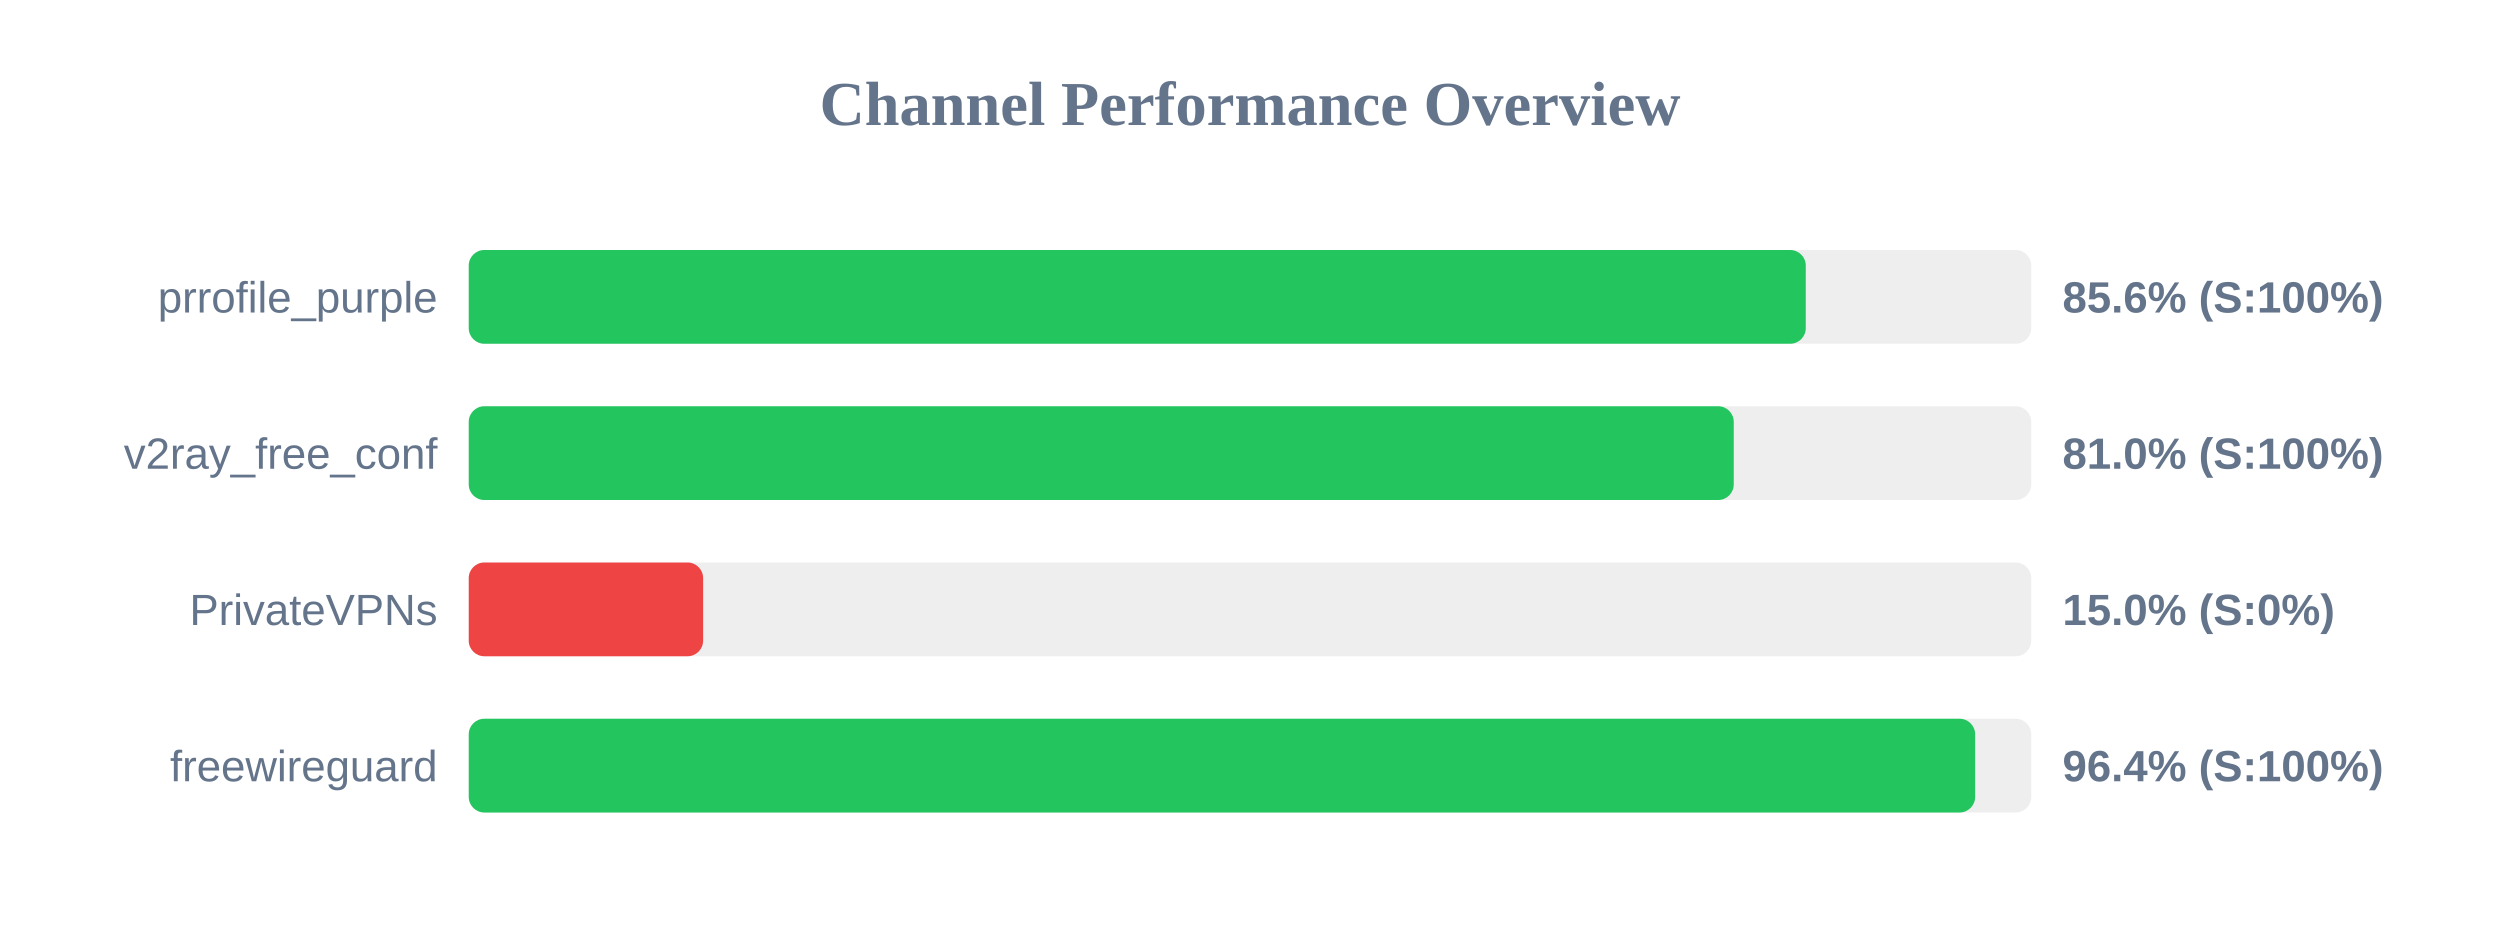
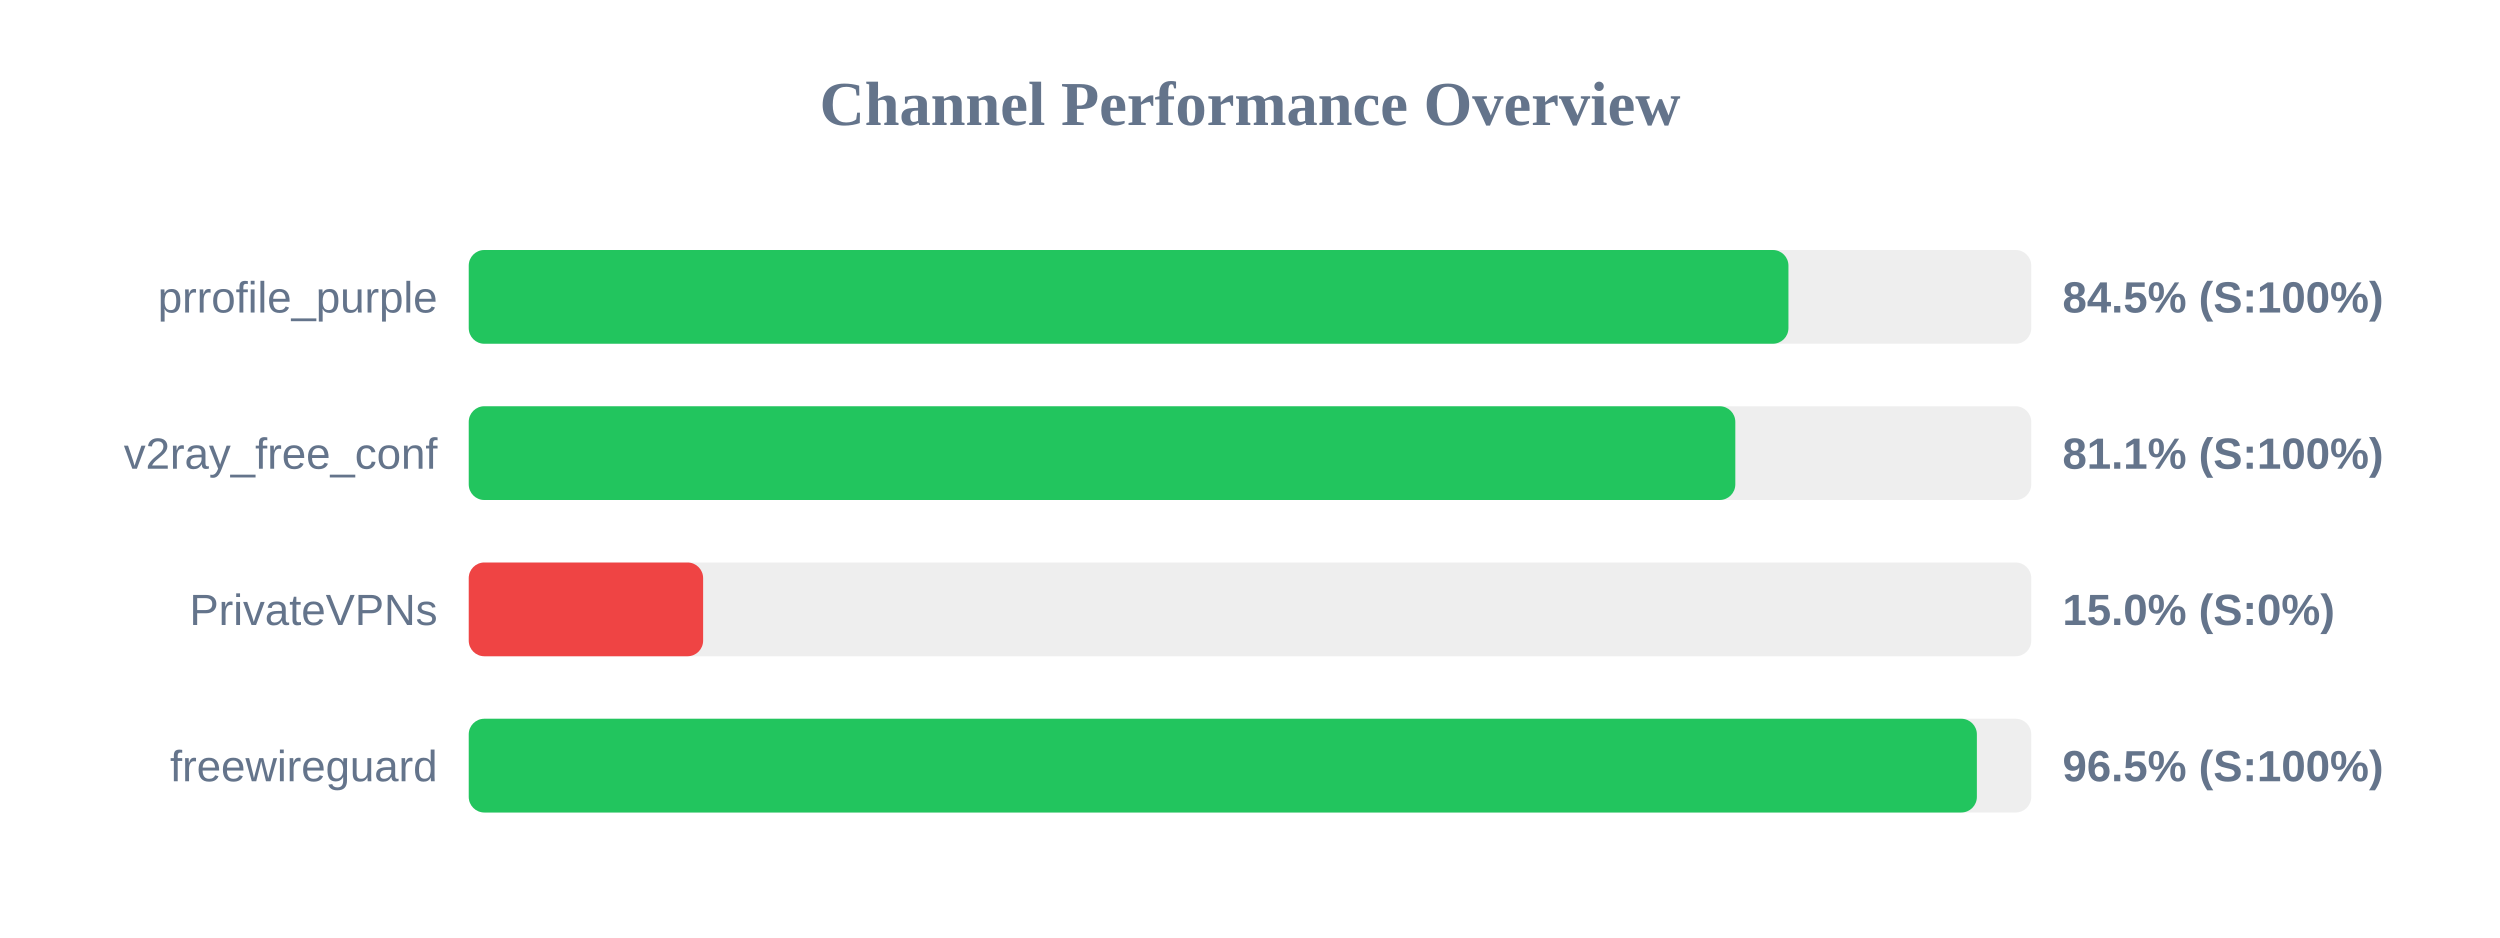
<svg xmlns="http://www.w3.org/2000/svg" width="800" height="300" version="1.1">
  <style>
        .row { font: 14px Arial; fill: #64748b; }
        .score { font: bold 14px Arial; fill: #64748b; }
    </style>
  <text x="400" y="40" text-anchor="middle" font-size="20px" font-weight="bold" fill="#64748b">Channel Performance Overview</text>
  <rect x="150" y="80" width="500" height="30" fill="#eee" rx="5" />
-   <rect x="150" y="80" width="427.85" height="30" fill="#22c55e" rx="5" />
+   <rect x="150" y="80" width="422.3" height="30" fill="#22c55e" rx="5" />
  <text x="140" y="100" text-anchor="end" class="row">prrofile_purple</text>
-   <text x="660" y="100" text-anchor="start" class="score">85.6% (S:100%)</text>
+   <text x="660" y="100" text-anchor="start" class="score">84.5% (S:100%)</text>
  <rect x="150" y="130" width="500" height="30" fill="#eee" rx="5" />
-   <rect x="150" y="130" width="404.8" height="30" fill="#22c55e" rx="5" />
+   <rect x="150" y="130" width="405.3" height="30" fill="#22c55e" rx="5" />
  <text x="140" y="150" text-anchor="end" class="row">v2ray_free_conf</text>
-   <text x="660" y="150" text-anchor="start" class="score">81.0% (S:100%)</text>
+   <text x="660" y="150" text-anchor="start" class="score">81.1% (S:100%)</text>
  <rect x="150" y="180" width="500" height="30" fill="#eee" rx="5" />
  <rect x="150" y="180" width="75.0" height="30" fill="#ef4444" rx="5" />
  <text x="140" y="200" text-anchor="end" class="row">PrivateVPNs</text>
  <text x="660" y="200" text-anchor="start" class="score">15.0% (S:0%)</text>
  <rect x="150" y="230" width="500" height="30" fill="#eee" rx="5" />
-   <rect x="150" y="230" width="482.05" height="30" fill="#22c55e" rx="5" />
+   <rect x="150" y="230" width="482.6" height="30" fill="#22c55e" rx="5" />
  <text x="140" y="250" text-anchor="end" class="row">freewireguard</text>
-   <text x="660" y="250" text-anchor="start" class="score">96.4% (S:100%)</text>
+   <text x="660" y="250" text-anchor="start" class="score">96.5% (S:100%)</text>
</svg>
